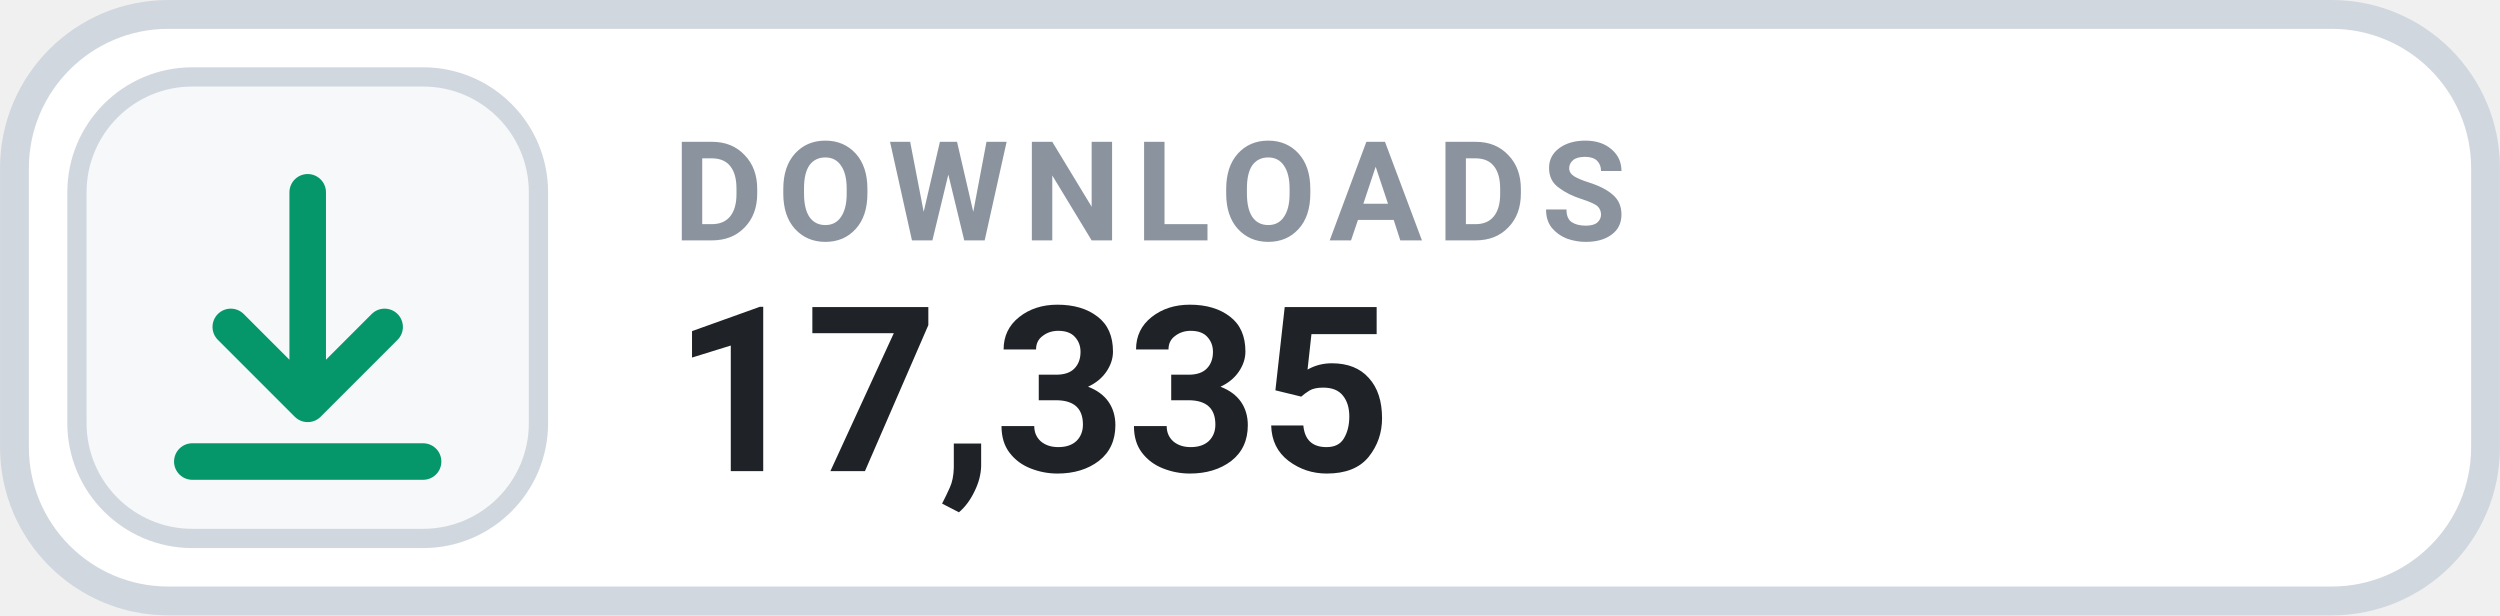
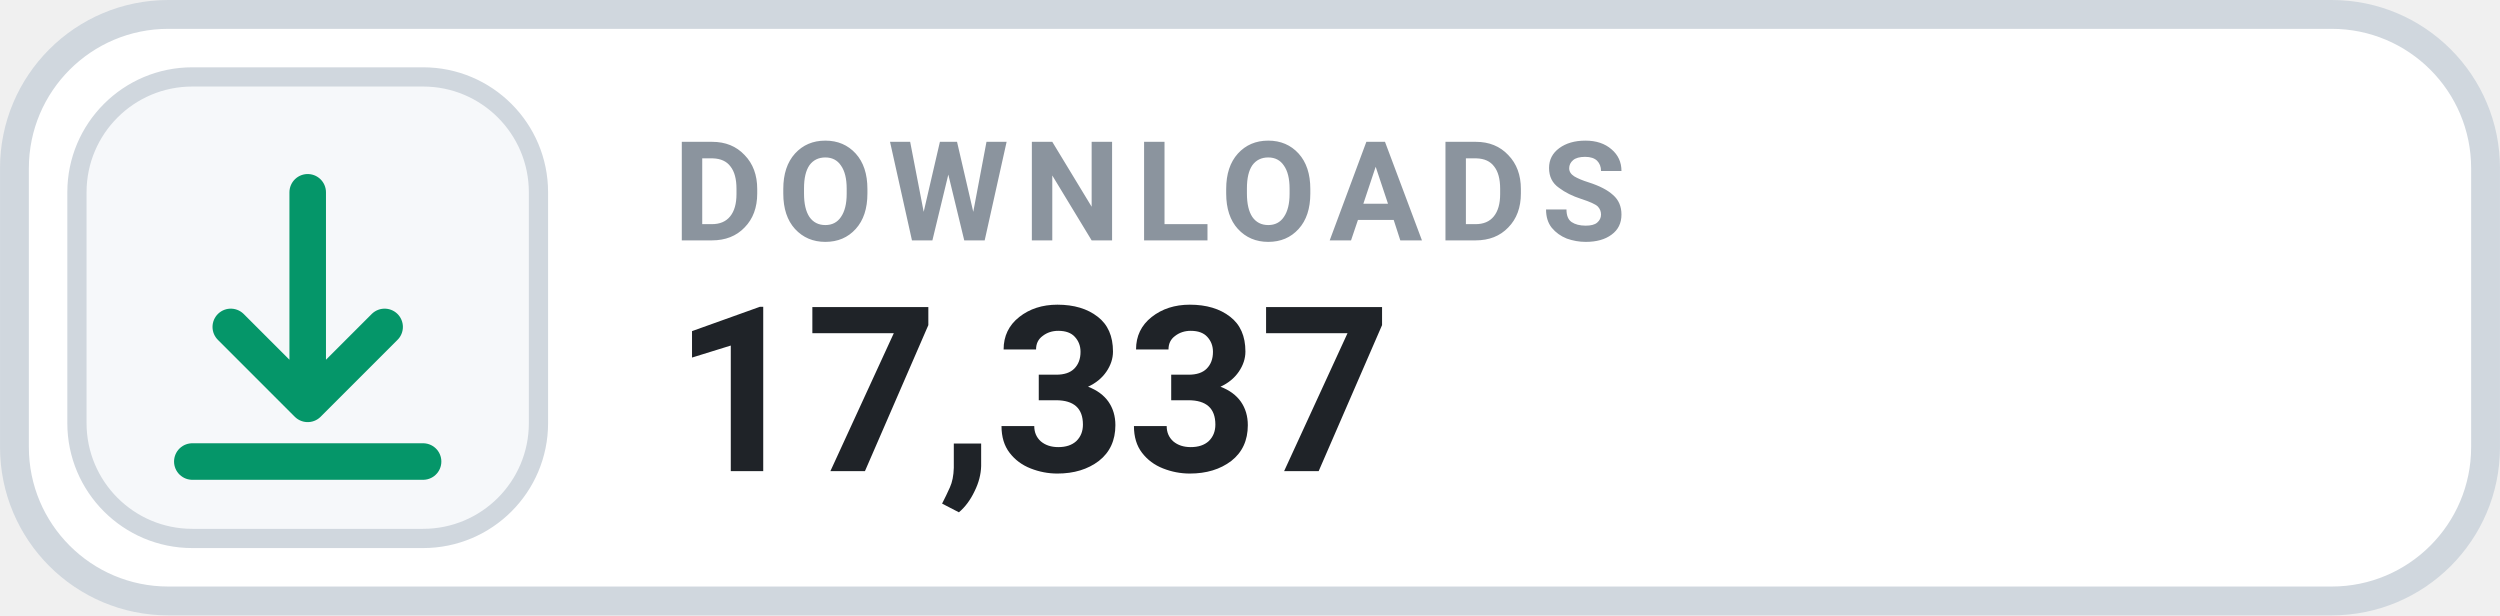
- <svg xmlns="http://www.w3.org/2000/svg" width="126" height="31.015" viewBox="0 0 130 32" role="img" aria-label="DOWNLOADS 17,335">
+ <svg xmlns="http://www.w3.org/2000/svg" width="126" height="31.015" viewBox="0 0 130 32" role="img" aria-label="DOWNLOADS 17,337">
  <rect x=".75" y=".75" width="128.5" height="30.5" rx="8" fill="#FFFFFF" stroke="#D0D7DE" stroke-width="1.5" />
  <rect x="4" y="4" width="24" height="24" rx="6" fill="#F6F8FA" stroke="#D0D7DE" stroke-width="1" />
  <g transform="translate(16 16)" style="color:#059669;">
    <path d="M0 -6 v11 m0 0 l4 -4 m-4 4 l-4 -4 M-6 8 h12" fill="none" stroke="currentColor" stroke-width="1.9" stroke-linecap="round" stroke-linejoin="round" />
  </g>
  <text x="35" y="12.5" fill="#8B949E" font-family="-apple-system,BlinkMacSystemFont,'Segoe UI',Roboto,Helvetica,Arial,sans-serif" font-size="7.2" font-weight="700" letter-spacing=".75">DOWNLOADS</text>
-   <text x="35" y="24.5" fill="#1F2328" font-family="-apple-system,BlinkMacSystemFont,'Segoe UI',Roboto,Helvetica,Arial,sans-serif" font-size="12" font-weight="700">17,335</text>
+   <text x="35" y="24.5" fill="#1F2328" font-family="-apple-system,BlinkMacSystemFont,'Segoe UI',Roboto,Helvetica,Arial,sans-serif" font-size="12" font-weight="700">17,337</text>
</svg>
